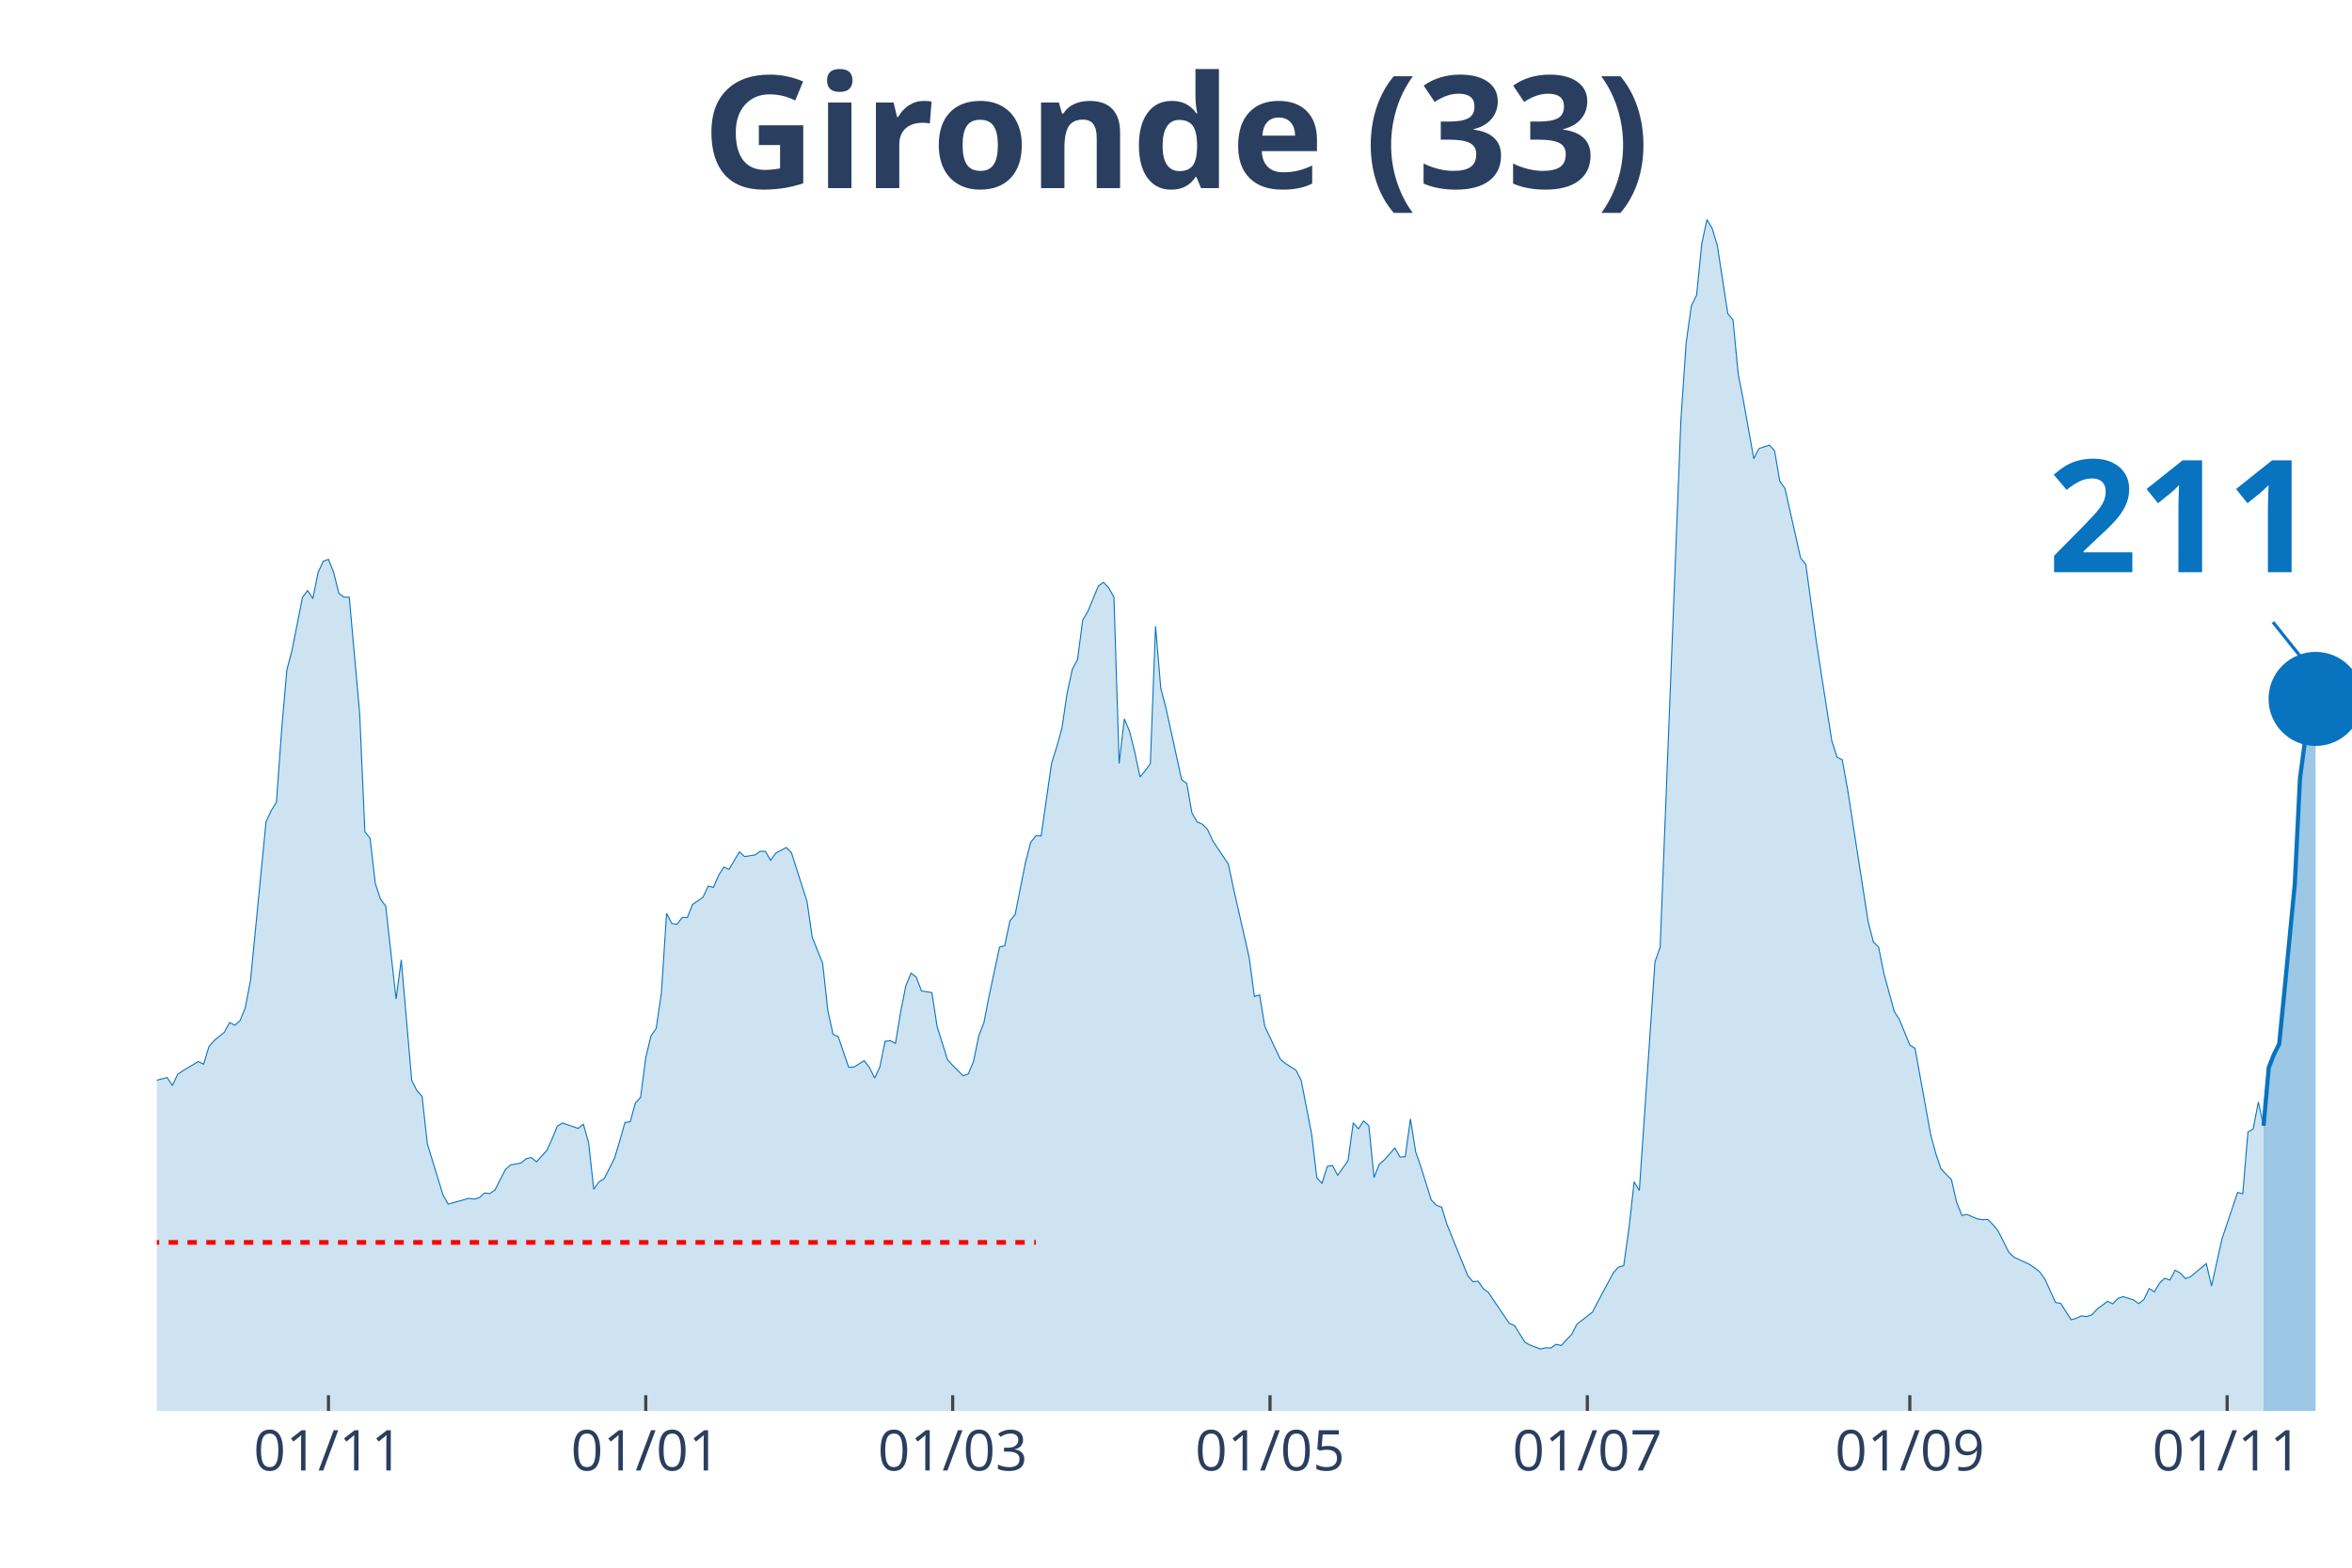
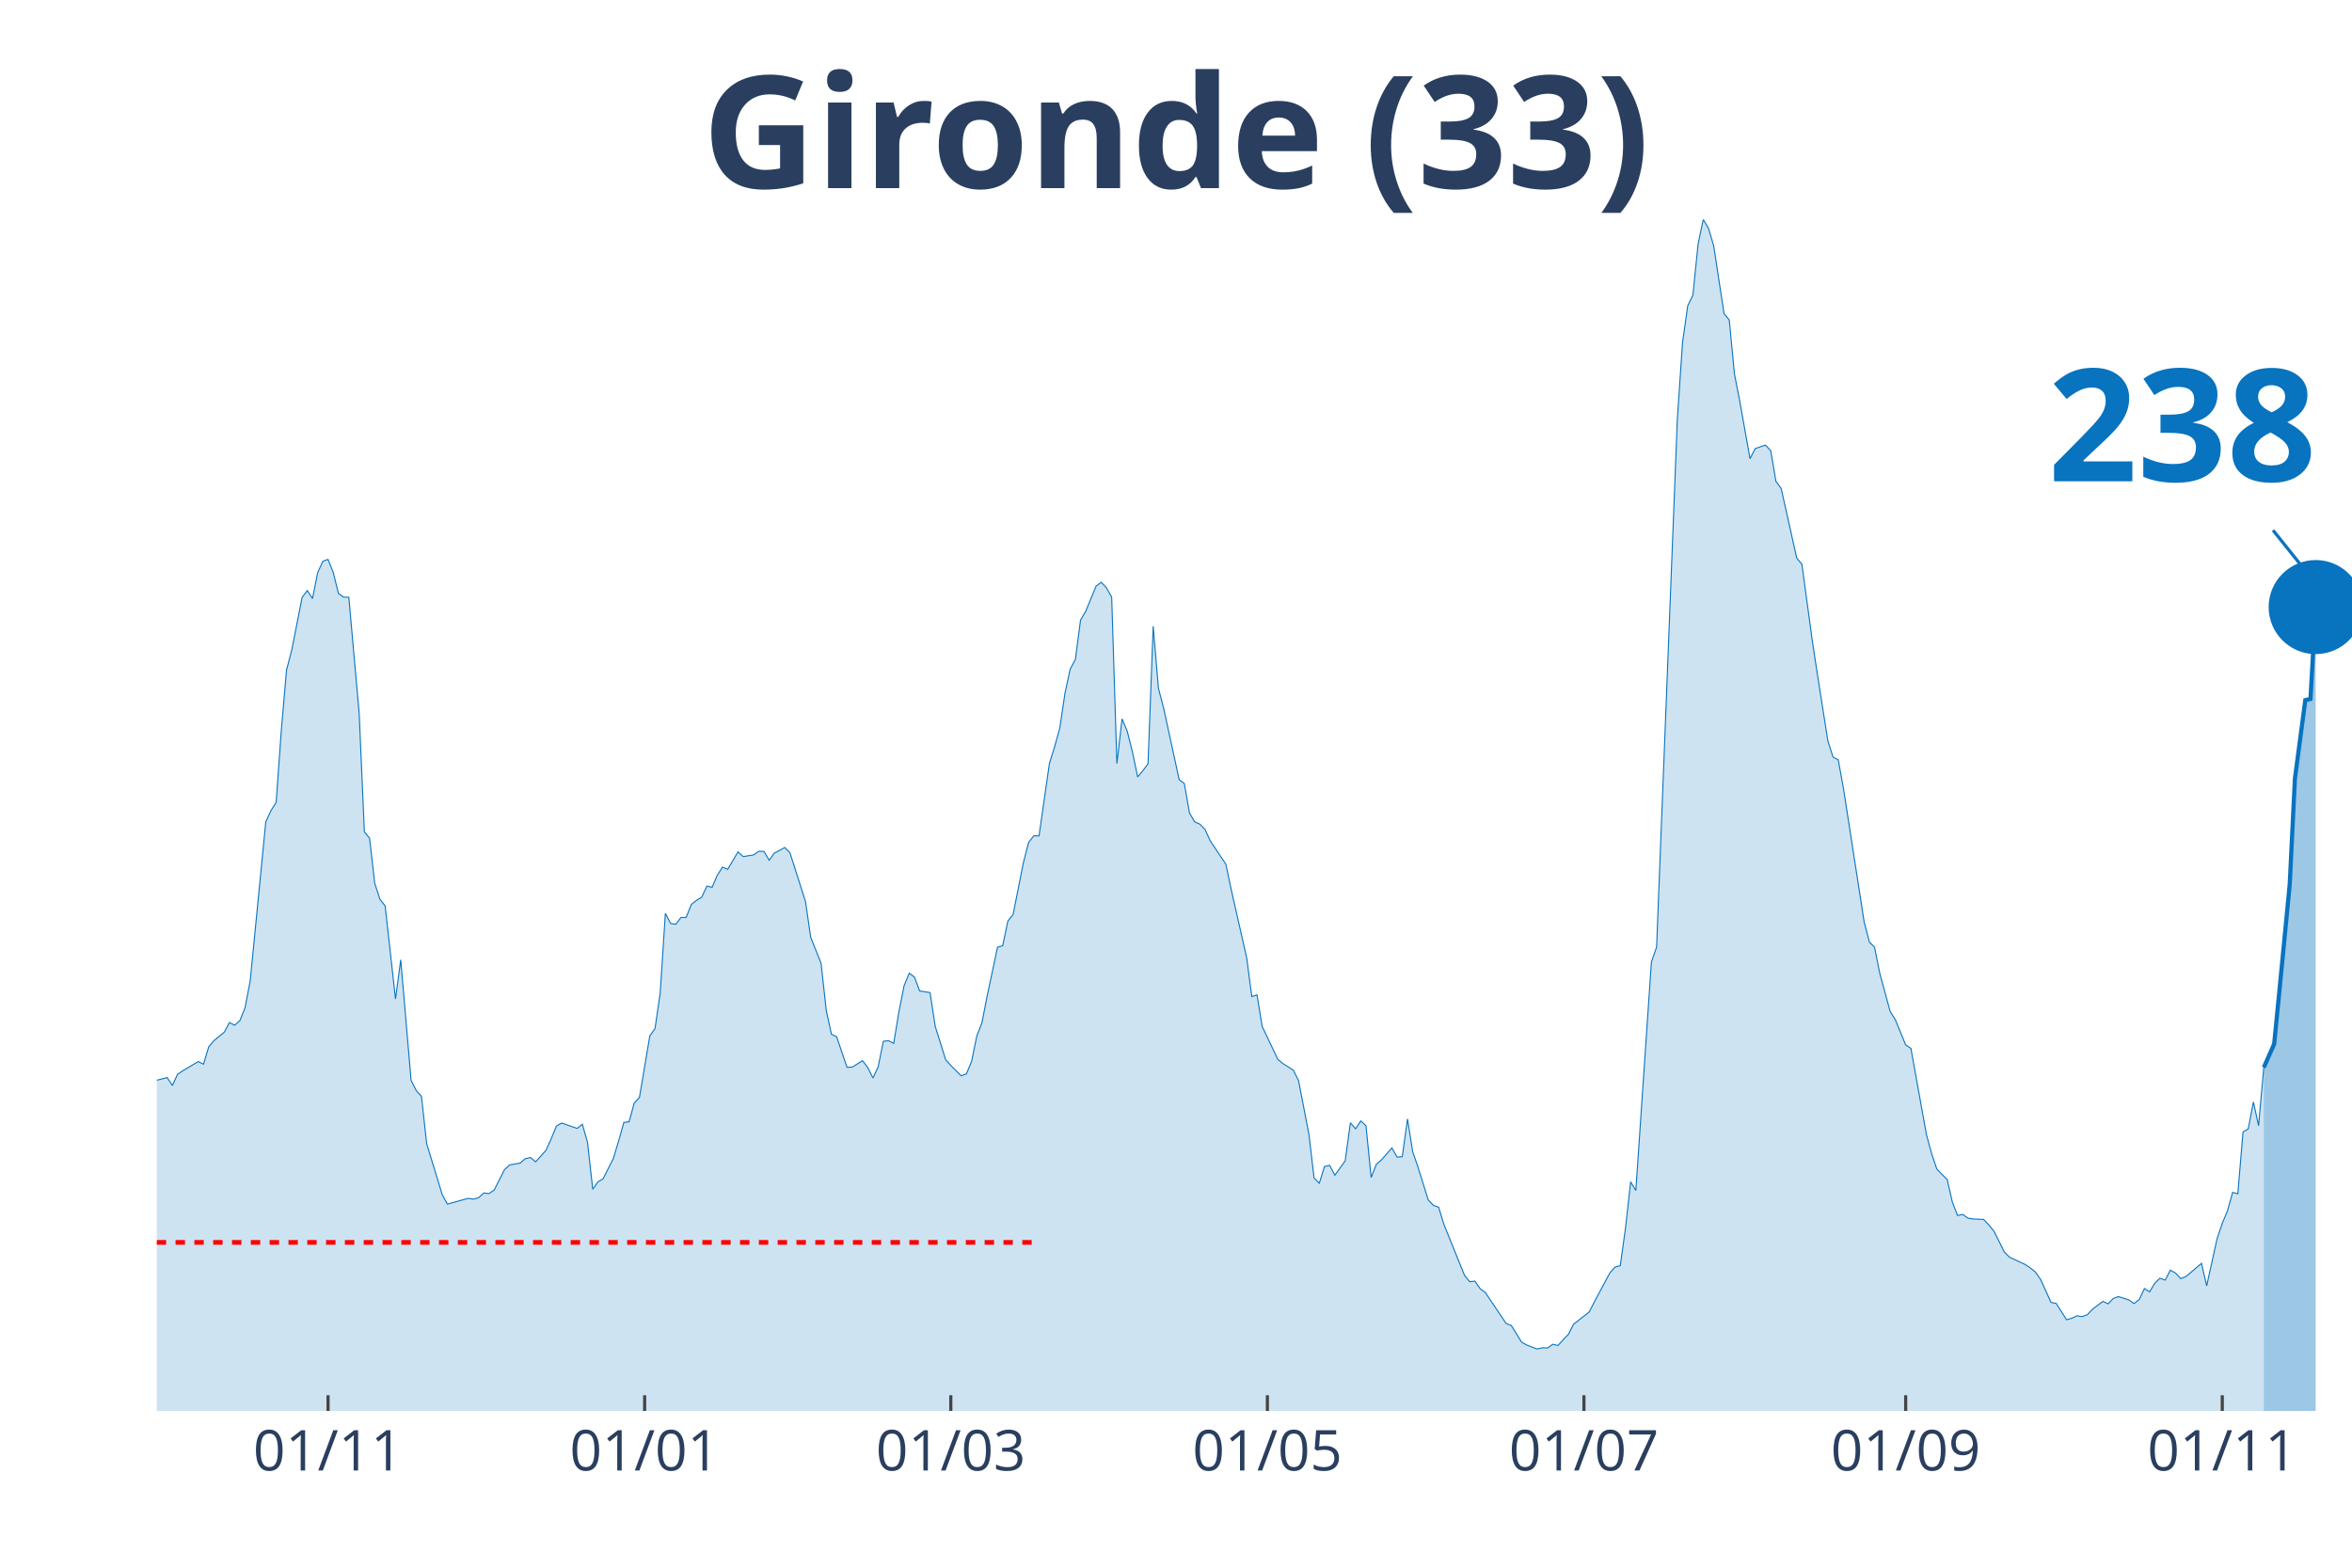
<svg xmlns="http://www.w3.org/2000/svg" class="main-svg" width="1125" height="750" style="" viewBox="0 0 750 500">
  <rect x="0" y="0" width="750" height="500" style="fill: rgb(0, 0, 0); fill-opacity: 0;" />
-   <defs id="defs-777b0c">
+   <defs id="defs-a0237b">
    <g class="clips">
-       <clipPath id="clip777b0cxyplot" class="plotclip">
+       <clipPath id="clipa0237bxyplot" class="plotclip">
        <rect width="700" height="380" />
      </clipPath>
-       <clipPath class="axesclip" id="clip777b0cx">
+       <clipPath class="axesclip" id="clipa0237bx">
        <rect x="50" y="0" width="700" height="500" />
      </clipPath>
-       <clipPath class="axesclip" id="clip777b0cy">
+       <clipPath class="axesclip" id="clipa0237by">
        <rect x="0" y="70" width="750" height="380" />
      </clipPath>
-       <clipPath class="axesclip" id="clip777b0cxy">
+       <clipPath class="axesclip" id="clipa0237bxy">
        <rect x="50" y="70" width="700" height="380" />
      </clipPath>
    </g>
    <g class="gradients" />
  </defs>
  <g class="bglayer">
    <rect class="bg" x="50" y="70" width="700" height="380" style="fill: rgb(0, 0, 0); fill-opacity: 0; stroke-width: 0;" />
  </g>
  <g class="layer-below">
    <g class="imagelayer" />
    <g class="shapelayer" />
  </g>
  <g class="cartesianlayer">
    <g class="subplot xy">
      <g class="layer-subplot">
        <g class="shapelayer" />
        <g class="imagelayer" />
      </g>
      <g class="gridlayer">
        <g class="x">
-           <path class="xgrid crisp" transform="translate(104.74,0)" d="M0,70v380" style="stroke: rgb(255, 255, 255); stroke-opacity: 1; stroke-width: 1px;" />
-           <path class="xgrid crisp" transform="translate(205.92,0)" d="M0,70v380" style="stroke: rgb(255, 255, 255); stroke-opacity: 1; stroke-width: 1px;" />
-           <path class="xgrid crisp" transform="translate(303.79,0)" d="M0,70v380" style="stroke: rgb(255, 255, 255); stroke-opacity: 1; stroke-width: 1px;" />
-           <path class="xgrid crisp" transform="translate(404.98,0)" d="M0,70v380" style="stroke: rgb(255, 255, 255); stroke-opacity: 1; stroke-width: 1px;" />
-           <path class="xgrid crisp" transform="translate(506.16,0)" d="M0,70v380" style="stroke: rgb(255, 255, 255); stroke-opacity: 1; stroke-width: 1px;" />
-           <path class="xgrid crisp" transform="translate(609,0)" d="M0,70v380" style="stroke: rgb(255, 255, 255); stroke-opacity: 1; stroke-width: 1px;" />
-           <path class="xgrid crisp" transform="translate(710.19,0)" d="M0,70v380" style="stroke: rgb(255, 255, 255); stroke-opacity: 1; stroke-width: 1px;" />
+           <path class="xgrid crisp" transform="translate(104.61,0)" d="M0,70v380" style="stroke: rgb(255, 255, 255); stroke-opacity: 1; stroke-width: 1px;" />
+           <path class="xgrid crisp" transform="translate(205.56,0)" d="M0,70v380" style="stroke: rgb(255, 255, 255); stroke-opacity: 1; stroke-width: 1px;" />
+           <path class="xgrid crisp" transform="translate(303.19,0)" d="M0,70v380" style="stroke: rgb(255, 255, 255); stroke-opacity: 1; stroke-width: 1px;" />
+           <path class="xgrid crisp" transform="translate(404.14,0)" d="M0,70v380" style="stroke: rgb(255, 255, 255); stroke-opacity: 1; stroke-width: 1px;" />
+           <path class="xgrid crisp" transform="translate(505.08,0)" d="M0,70v380" style="stroke: rgb(255, 255, 255); stroke-opacity: 1; stroke-width: 1px;" />
+           <path class="xgrid crisp" transform="translate(607.68,0)" d="M0,70v380" style="stroke: rgb(255, 255, 255); stroke-opacity: 1; stroke-width: 1px;" />
+           <path class="xgrid crisp" transform="translate(708.63,0)" d="M0,70v380" style="stroke: rgb(255, 255, 255); stroke-opacity: 1; stroke-width: 1px;" />
        </g>
        <g class="y" />
      </g>
      <g class="zerolinelayer" />
      <path class="xlines-below" />
      <path class="ylines-below" />
      <g class="overlines-below" />
      <g class="xaxislayer-below" />
      <g class="yaxislayer-below" />
      <g class="overaxes-below" />
-       <g class="plot" transform="translate(50, 70)" clip-path="url('#clip777b0cxyplot')">
+       <g class="plot" transform="translate(50, 70)" clip-path="url('#clipa0237bxyplot')">
        <g class="scatterlayer mlayer">
-           <g class="trace scatter trace9d82d4" style="stroke-miterlimit: 2;">
+           <g class="trace scatter traceda4832" style="stroke-miterlimit: 2;">
            <g class="fills">
              <g>
-                 <path class="js-fill" d="M671.8,380L-225.59,380L-225.59,378.29L-199.05,379.08L-197.39,379.21L-177.49,378.95L-175.83,378.95L-164.22,378.22L-162.56,378.55L-144.31,378.35L-142.65,377.56L-122.75,374.08L-121.09,373.42L-114.45,371.57L-112.8,371.71L-107.82,372.56L-106.16,373.62L-102.84,375.19L-101.18,375.19L-94.55,373.02L-92.89,371.84L-89.57,371.77L-87.91,369.53L-84.6,364.99L-82.94,361.83L-76.3,353.28L-74.64,343.34L-61.37,279.62L-59.72,260.33L-56.4,245.13L-54.74,244.47L-49.76,199.71L-48.1,198.79L-46.45,191.55L-44.79,193.32L-43.13,192.99L-41.47,190.1L-38.15,209.39L-36.49,212.22L-34.83,219.72L-33.18,221.3L-31.52,223.47L-29.86,228.61L-28.2,223.27L-26.54,224.46L-24.88,227.29L-23.22,227.09L-21.56,225.91L-19.91,227.62L-18.25,233.41L-16.59,245.59L-11.61,267.18L-9.95,269.35L-6.64,271.26L-4.98,274.88L-3.32,276.99L-1.66,274.95L3.32,273.69L4.98,276.2L6.64,272.64L8.29,271.52L13.27,268.56L14.93,269.42L16.59,263.89L18.25,261.91L21.56,259.21L23.22,256.12L24.88,256.98L26.54,255.53L28.2,251.45L29.86,242.82L34.83,192.14L36.49,188.52L38.15,185.89L39.81,162.78L41.47,143.69L43.13,137.37L46.45,120.52L48.1,118.35L49.76,120.92L51.42,112.62L53.08,109L54.74,108.41L56.4,112.56L58.06,119.27L59.72,120.46L61.37,120.46L64.69,157.58L66.35,195.3L68.01,197.34L69.67,211.75L71.33,216.82L72.99,218.93L76.3,248.62L77.96,236.11L81.28,274.55L82.94,277.84L84.6,279.68L86.26,294.76L91.23,311.02L92.89,314.04L99.53,312.2L101.18,312.46L102.84,312L104.5,310.49L106.16,310.69L107.82,309.57L111.14,303.05L112.8,301.54L116.11,300.95L117.77,299.56L119.43,299.17L121.09,300.55L124.41,296.86L126.07,293.18L127.73,289.16L129.38,288.18L134.36,289.89L136.02,288.57L137.68,294.36L139.34,309.31L141,306.94L142.65,305.95L145.97,299.37L147.63,293.84L149.29,287.98L150.95,287.78L152.61,281.79L154.27,280.01L155.92,267.31L157.58,260.4L159.24,258.03L160.9,246.77L162.56,221.3L164.22,224.52L165.88,224.79L167.54,222.62L169.19,222.62L170.85,218.47L174.17,216.16L175.83,212.61L177.49,213.01L179.15,209.19L180.81,206.55L182.46,207.28L185.78,201.68L187.44,203.2L190.76,202.67L192.42,201.49L194.08,201.55L195.73,204.38L197.39,202.08L199.05,201.22L200.71,200.3L202.37,201.95L207.35,217.55L209,228.93L212.32,237.23L213.98,252.3L215.64,259.87L217.3,260.66L220.62,270.4L222.27,270.34L225.59,268.3L227.25,270.47L228.91,273.83L230.57,270.27L232.23,262.11L233.89,261.91L235.55,262.77L237.2,252.7L238.86,244.34L240.52,240.39L242.18,241.64L243.84,246.05L247.16,246.58L248.82,257.37L252.13,267.97L253.79,269.81L257.11,273.1L258.77,272.51L260.43,268.56L262.09,260.46L263.74,256.19L265.4,247.69L268.72,232.09L270.38,231.63L272.04,223.73L273.7,221.69L277.01,205.04L278.67,198.66L280.33,196.55L281.99,196.62L285.31,173.51L286.97,168.18L288.63,162.26L290.28,151.07L291.94,143.43L293.6,140.34L295.26,127.76L296.92,124.93L300.24,116.9L301.9,115.72L303.55,117.5L305.21,120.46L306.87,173.51L308.53,159.29L310.19,163.24L311.85,169.83L313.51,177.79L315.17,175.82L316.82,173.58L318.48,129.74L320.14,149.49L321.8,155.8L325.12,171.01L326.78,178.65L328.44,179.9L330.09,189.31L331.75,192.14L333.41,192.86L335.07,194.57L336.73,198.2L341.71,205.63L343.36,213.47L348.34,235.39L350,247.83L351.66,247.3L353.32,257.37L358.29,267.84L359.95,269.22L363.27,271.33L364.93,274.62L368.25,291.73L369.91,305.69L371.56,307.4L373.22,302.06L374.88,301.67L376.54,304.83L379.86,300.22L381.52,288.11L383.18,290.02L384.83,287.52L386.49,289.03L388.15,305.55L389.81,301.34L391.47,299.89L394.79,296.14L396.45,299.04L398.1,298.91L399.76,286.86L401.42,297.33L403.08,302.13L406.4,312.73L408.06,314.44L409.72,315.03L411.37,320.43L418.01,336.82L419.67,338.79L421.33,338.6L422.99,341.03L424.64,342.22L426.3,344.72L431.28,352.09L432.94,352.75L436.26,358.08L437.91,359L441.23,360.25L442.89,359.86L444.55,359.92L446.21,358.74L447.87,359.13L449.53,357.29L451.18,355.58L452.84,352.35L457.82,348.47L459.48,345.25L464.45,335.96L466.11,334.12L467.77,333.66L469.43,321.81L471.09,306.94L472.75,309.7L477.73,236.77L479.38,232.09L486.02,63.59L487.68,39.3L489.34,27.51L491,24.16L492.65,7.77L494.31,0L495.97,2.83L497.63,8.36L500.95,30.02L502.61,32.06L504.27,49.24L505.92,57.73L509.24,76.29L510.9,73.06L514.22,71.95L515.88,73.79L517.54,83.53L519.19,85.77L524.17,107.95L525.83,109.99L529.15,134.35L530.81,145.21L534.12,166.27L535.78,171.47L537.44,172.33L539.1,181.41L545.73,224.06L547.39,230.45L549.05,232.09L550.71,240.39L554.03,252.57L555.69,255.2L559,263.29L560.66,264.35L565.64,291.86L567.3,297.98L568.96,302.85L570.62,304.57L572.27,306.21L573.93,313.45L575.59,317.66L577.25,317.34L580.57,318.78L582.23,318.98L583.89,318.92L585.55,320.63L587.2,322.67L588.86,325.96L590.52,329.32L592.18,330.96L597.16,333.27L598.82,334.38L600.47,335.7L602.13,338.07L605.45,345.38L607.11,345.71L610.43,350.91L612.09,350.45L613.74,349.66L615.4,349.92L617.06,349.33L618.72,347.55L622.04,345.05L623.7,345.84L625.36,344.13L627.01,343.53L630.33,344.59L631.99,345.77L633.65,344.46L635.31,340.97L636.97,342.02L638.63,339.26L640.28,337.68L641.94,338.27L643.6,335.11L645.26,336.03L646.92,337.81L648.58,337.15L653.55,333L655.21,340.18L658.53,325.17L660.19,320.23L663.51,310.29L665.17,310.75L666.82,291.01L668.48,290.08L670.14,281.46L671.8,289.03" style="fill: rgb(8, 115, 191); fill-opacity: 0.2; stroke-width: 0;" />
+                 <path class="js-fill" d="M671.87,380L-225.06,380L-225.06,378.29L-198.58,379.08L-196.93,379.21L-177.07,378.95L-175.41,378.95L-163.83,378.22L-162.17,378.55L-143.97,378.35L-142.32,377.56L-122.46,374.08L-120.8,373.42L-114.18,371.57L-112.53,371.71L-107.57,372.56L-105.91,373.62L-102.6,375.19L-100.95,375.19L-94.33,373.02L-92.67,371.84L-89.36,371.77L-87.71,369.53L-84.4,364.99L-82.74,361.83L-76.12,353.28L-74.47,343.34L-61.23,279.62L-59.57,260.33L-56.26,245.13L-54.61,244.47L-49.65,199.71L-47.99,198.79L-46.34,191.55L-44.68,193.32L-43.03,192.99L-41.37,190.1L-38.06,209.39L-36.41,212.22L-34.75,219.72L-33.1,221.3L-31.44,223.47L-29.79,228.61L-28.13,223.27L-26.48,224.46L-24.82,227.29L-23.17,227.09L-21.51,225.91L-19.86,227.62L-18.2,233.41L-16.55,245.59L-11.58,267.18L-9.93,269.35L-6.62,271.26L-4.96,274.88L-3.31,276.99L-1.65,274.95L3.31,273.69L4.96,276.2L6.62,272.64L8.27,271.52L13.24,268.56L14.89,269.42L16.55,263.89L18.2,261.91L21.51,259.21L23.17,256.12L24.82,256.98L26.48,255.53L28.13,251.45L29.79,242.82L34.75,192.14L36.41,188.52L38.06,185.89L39.72,162.78L41.37,143.69L43.03,137.37L46.34,120.52L47.99,118.35L49.65,120.92L51.3,112.62L52.96,109L54.61,108.41L56.26,112.56L57.92,119.27L59.57,120.46L61.23,120.46L64.54,157.58L66.19,195.3L67.85,197.34L69.5,211.75L71.16,216.82L72.81,218.93L76.12,248.62L77.78,236.11L81.09,274.55L82.74,277.84L84.4,279.68L86.05,294.76L91.02,311.02L92.67,314.04L99.29,312.2L100.95,312.46L102.6,312L104.26,310.49L105.91,310.69L107.57,309.57L110.87,303.05L112.53,301.54L115.84,300.95L117.49,299.56L119.15,299.17L120.8,300.55L124.11,296.86L125.77,293.18L127.42,289.16L129.08,288.18L134.04,289.89L135.7,288.57L137.35,294.36L139.01,309.31L140.66,306.94L142.32,305.95L145.63,299.37L147.28,293.84L148.94,287.98L150.59,287.78L152.25,281.79L153.9,280.01L157.21,260.4L158.87,258.03L160.52,246.77L162.17,221.3L163.83,224.52L165.48,224.79L167.14,222.62L168.79,222.62L170.45,218.47L172.1,217.15L173.76,216.16L175.41,212.61L177.07,213.01L178.72,209.19L180.38,206.55L182.03,207.28L185.34,201.68L187,203.2L190.31,202.67L191.96,201.49L193.62,201.55L195.27,204.38L196.93,202.08L198.58,201.22L200.24,200.3L201.89,201.95L206.86,217.55L208.51,228.93L211.82,237.23L213.48,252.3L215.13,259.87L216.78,260.66L220.09,270.4L221.75,270.34L225.06,268.3L226.71,270.47L228.37,273.83L230.02,270.27L231.68,262.11L233.33,261.91L234.99,262.77L236.64,252.7L238.3,244.34L239.95,240.39L241.61,241.64L243.26,246.05L246.57,246.58L248.23,257.37L251.54,267.97L253.19,269.81L256.5,273.1L258.16,272.51L259.81,268.56L261.47,260.46L263.12,256.19L264.78,247.69L268.09,232.09L269.74,231.63L271.39,223.73L273.05,221.69L276.36,205.04L278.01,198.66L279.67,196.55L281.32,196.62L284.63,173.51L286.29,168.18L287.94,162.26L289.6,151.07L291.25,143.43L292.91,140.34L294.56,127.76L296.22,124.93L299.53,116.9L301.18,115.72L302.84,117.5L304.49,120.46L306.15,173.51L307.8,159.29L309.46,163.24L311.11,169.83L312.77,177.79L314.42,175.82L316.08,173.58L317.73,129.74L319.39,149.49L321.04,155.8L324.35,171.01L326,178.65L327.66,179.9L329.31,189.31L330.97,192.14L332.62,192.86L334.28,194.57L335.93,198.2L340.9,205.63L342.55,213.47L347.52,235.39L349.17,247.83L350.83,247.3L352.48,257.37L357.45,267.84L359.1,269.22L362.41,271.33L364.07,274.62L367.38,291.73L369.03,305.69L370.69,307.4L372.34,302.06L374,301.67L375.65,304.83L378.96,300.22L380.61,288.11L382.27,290.02L383.92,287.52L385.58,289.03L387.23,305.55L388.89,301.34L390.54,299.89L393.85,296.14L395.51,299.04L397.16,298.91L398.82,286.86L400.47,297.33L402.13,302.13L405.44,312.73L407.09,314.44L408.75,315.03L410.4,320.43L417.02,336.82L418.68,338.79L420.33,338.6L421.99,341.03L423.64,342.22L425.3,344.72L430.26,352.09L431.91,352.75L435.22,358.08L436.88,359L440.19,360.25L441.84,359.86L443.5,359.92L445.15,358.74L446.81,359.13L448.46,357.29L450.12,355.58L451.77,352.35L456.74,348.47L458.39,345.25L463.36,335.96L465.01,334.12L466.67,333.66L468.32,321.81L469.98,306.94L471.63,309.7L476.6,236.77L478.25,232.09L484.87,63.59L486.52,39.3L488.18,27.51L489.83,24.16L491.49,7.77L493.14,0L494.8,2.83L496.45,8.36L499.76,30.02L501.42,32.06L503.07,49.24L504.73,57.73L508.04,76.29L509.69,73.06L513,71.95L514.66,73.79L516.31,83.53L517.97,85.77L522.93,107.95L524.59,109.99L527.9,134.35L529.55,145.21L532.86,166.27L534.52,171.47L536.17,172.33L537.83,181.41L544.44,224.06L546.1,230.45L547.75,232.09L549.41,240.39L552.72,252.57L554.37,255.2L557.68,263.29L559.34,264.35L564.3,291.86L565.96,297.98L567.61,302.85L569.27,304.57L570.92,306.21L572.58,313.45L574.23,317.66L575.89,317.34L577.54,318.52L579.2,318.78L582.51,318.92L584.16,320.63L585.82,322.67L587.47,325.96L589.13,329.32L590.78,330.96L595.74,333.27L597.4,334.38L599.05,335.7L600.71,338.07L604.02,345.38L605.67,345.71L608.98,350.91L610.64,350.45L612.29,349.66L613.95,349.92L615.6,349.33L617.26,347.55L620.57,345.05L622.22,345.84L623.88,344.13L625.53,343.53L628.84,344.59L630.5,345.77L632.15,344.46L633.81,340.97L635.46,342.02L637.12,339.26L638.77,337.68L640.43,338.27L642.08,335.11L643.74,336.03L645.39,337.81L647.04,337.15L652.01,332.94L653.66,340.11L656.97,325.1L658.63,320.17L660.28,316.22L661.94,310.29L663.59,310.75L665.25,291.01L666.9,290.08L668.56,281.46L670.21,289.03L671.87,270.47" style="fill: rgb(8, 115, 191); fill-opacity: 0.2; stroke-width: 0;" />
              </g>
            </g>
            <g class="errorbars" />
            <g class="lines">
-               <path class="js-line" d="M-225.59,378.29L-199.05,379.08L-197.39,379.21L-177.49,378.95L-175.83,378.95L-164.22,378.22L-162.56,378.55L-144.31,378.35L-142.65,377.56L-122.75,374.08L-121.09,373.42L-114.45,371.57L-112.8,371.71L-107.82,372.56L-106.16,373.62L-102.84,375.19L-101.18,375.19L-94.55,373.02L-92.89,371.84L-89.57,371.77L-87.91,369.53L-84.6,364.99L-82.94,361.83L-76.3,353.28L-74.64,343.34L-61.37,279.62L-59.72,260.33L-56.4,245.13L-54.74,244.47L-49.76,199.71L-48.1,198.79L-46.45,191.55L-44.79,193.32L-43.13,192.99L-41.47,190.1L-38.15,209.39L-36.49,212.22L-34.83,219.72L-33.18,221.3L-31.52,223.47L-29.86,228.61L-28.2,223.27L-26.54,224.46L-24.88,227.29L-23.22,227.09L-21.56,225.91L-19.91,227.62L-18.25,233.41L-16.59,245.59L-11.61,267.18L-9.95,269.35L-6.64,271.26L-4.98,274.88L-3.32,276.99L-1.66,274.95L3.32,273.69L4.98,276.2L6.64,272.64L8.29,271.52L13.27,268.56L14.93,269.42L16.59,263.89L18.25,261.91L21.56,259.21L23.22,256.12L24.88,256.98L26.54,255.53L28.2,251.45L29.86,242.82L34.83,192.14L36.49,188.52L38.15,185.89L39.81,162.78L41.47,143.69L43.13,137.37L46.45,120.52L48.1,118.35L49.76,120.92L51.42,112.62L53.08,109L54.74,108.41L56.4,112.56L58.06,119.27L59.72,120.46L61.37,120.46L64.69,157.58L66.35,195.3L68.01,197.34L69.67,211.75L71.33,216.82L72.99,218.93L76.3,248.62L77.96,236.11L81.28,274.55L82.94,277.84L84.6,279.68L86.26,294.76L91.23,311.02L92.89,314.04L99.53,312.2L101.18,312.46L102.84,312L104.5,310.49L106.16,310.69L107.82,309.57L111.14,303.05L112.8,301.54L116.11,300.95L117.77,299.56L119.43,299.17L121.09,300.55L124.41,296.86L126.07,293.18L127.73,289.16L129.38,288.18L134.36,289.89L136.02,288.57L137.68,294.36L139.34,309.31L141,306.94L142.65,305.95L145.97,299.37L147.63,293.84L149.29,287.98L150.95,287.78L152.61,281.79L154.27,280.01L155.92,267.31L157.58,260.4L159.24,258.03L160.9,246.77L162.56,221.3L164.22,224.52L165.88,224.79L167.54,222.62L169.19,222.62L170.85,218.47L174.17,216.16L175.83,212.61L177.49,213.01L179.15,209.19L180.81,206.55L182.46,207.28L185.78,201.68L187.44,203.2L190.76,202.67L192.42,201.49L194.08,201.55L195.73,204.38L197.39,202.08L199.05,201.22L200.71,200.3L202.37,201.95L207.35,217.55L209,228.93L212.32,237.23L213.98,252.3L215.64,259.87L217.3,260.66L220.62,270.4L222.27,270.34L225.59,268.3L227.25,270.47L228.91,273.83L230.57,270.27L232.23,262.11L233.89,261.91L235.55,262.77L237.2,252.7L238.86,244.34L240.52,240.39L242.18,241.64L243.84,246.05L247.16,246.58L248.82,257.37L252.13,267.97L253.79,269.81L257.11,273.1L258.77,272.51L260.43,268.56L262.09,260.46L263.74,256.19L265.4,247.69L268.72,232.09L270.38,231.63L272.04,223.73L273.7,221.69L277.01,205.04L278.67,198.66L280.33,196.55L281.99,196.62L285.31,173.51L286.97,168.18L288.63,162.26L290.28,151.07L291.94,143.43L293.6,140.34L295.26,127.76L296.92,124.93L300.24,116.9L301.9,115.72L303.55,117.5L305.21,120.46L306.87,173.51L308.53,159.29L310.19,163.24L311.85,169.83L313.51,177.79L315.17,175.82L316.82,173.58L318.48,129.74L320.14,149.49L321.8,155.8L325.12,171.01L326.78,178.65L328.44,179.9L330.09,189.31L331.75,192.14L333.41,192.86L335.07,194.57L336.73,198.2L341.71,205.63L343.36,213.47L348.34,235.39L350,247.83L351.66,247.3L353.32,257.37L358.29,267.84L359.95,269.22L363.27,271.33L364.93,274.62L368.25,291.73L369.91,305.69L371.56,307.4L373.22,302.06L374.88,301.67L376.54,304.83L379.86,300.22L381.52,288.11L383.18,290.02L384.83,287.52L386.49,289.03L388.15,305.55L389.81,301.34L391.47,299.89L394.79,296.14L396.45,299.04L398.1,298.91L399.76,286.86L401.42,297.33L403.08,302.13L406.4,312.73L408.06,314.44L409.72,315.03L411.37,320.43L418.01,336.82L419.67,338.79L421.33,338.6L422.99,341.03L424.64,342.22L426.3,344.72L431.28,352.09L432.94,352.75L436.26,358.08L437.91,359L441.23,360.25L442.89,359.86L444.55,359.92L446.21,358.74L447.87,359.13L449.53,357.29L451.18,355.58L452.84,352.35L457.82,348.47L459.48,345.25L464.45,335.96L466.11,334.12L467.77,333.66L469.43,321.81L471.09,306.94L472.75,309.7L477.73,236.77L479.38,232.09L486.02,63.59L487.68,39.3L489.34,27.51L491,24.16L492.65,7.77L494.31,0L495.97,2.83L497.63,8.36L500.95,30.02L502.61,32.06L504.27,49.24L505.92,57.73L509.24,76.29L510.9,73.06L514.22,71.95L515.88,73.79L517.54,83.53L519.19,85.77L524.17,107.95L525.83,109.99L529.15,134.35L530.81,145.21L534.12,166.27L535.78,171.47L537.44,172.33L539.1,181.41L545.73,224.06L547.39,230.45L549.05,232.09L550.71,240.39L554.03,252.57L555.69,255.2L559,263.29L560.66,264.35L565.64,291.86L567.3,297.98L568.96,302.85L570.62,304.57L572.27,306.21L573.93,313.45L575.59,317.66L577.25,317.34L580.57,318.78L582.23,318.98L583.89,318.92L585.55,320.63L587.2,322.67L588.86,325.96L590.52,329.32L592.18,330.96L597.16,333.27L598.82,334.38L600.47,335.7L602.13,338.07L605.45,345.38L607.11,345.71L610.43,350.91L612.09,350.45L613.74,349.66L615.4,349.92L617.06,349.33L618.72,347.55L622.04,345.05L623.7,345.84L625.36,344.13L627.01,343.53L630.33,344.59L631.99,345.77L633.65,344.46L635.31,340.97L636.97,342.02L638.63,339.26L640.28,337.68L641.94,338.27L643.6,335.11L645.26,336.03L646.92,337.81L648.58,337.15L653.55,333L655.21,340.18L658.53,325.17L660.19,320.23L663.51,310.29L665.17,310.75L666.82,291.01L668.48,290.08L670.14,281.46L671.8,289.03" style="vector-effect: non-scaling-stroke; fill: none; stroke: rgb(8, 115, 191); stroke-opacity: 1; stroke-width: 0.5px; opacity: 1;" />
+               <path class="js-line" d="M-225.06,378.29L-198.58,379.08L-196.93,379.21L-177.07,378.95L-175.41,378.95L-163.83,378.22L-162.17,378.55L-143.97,378.35L-142.32,377.56L-122.46,374.08L-120.8,373.42L-114.18,371.57L-112.53,371.71L-107.57,372.56L-105.91,373.62L-102.6,375.19L-100.95,375.19L-94.33,373.02L-92.67,371.84L-89.36,371.77L-87.71,369.53L-84.4,364.99L-82.74,361.83L-76.12,353.28L-74.47,343.34L-61.23,279.62L-59.57,260.33L-56.26,245.13L-54.61,244.47L-49.65,199.71L-47.99,198.79L-46.34,191.55L-44.68,193.32L-43.03,192.99L-41.37,190.1L-38.06,209.39L-36.41,212.22L-34.75,219.72L-33.1,221.3L-31.44,223.47L-29.79,228.61L-28.13,223.27L-26.48,224.46L-24.82,227.29L-23.17,227.09L-21.51,225.91L-19.86,227.62L-18.2,233.41L-16.55,245.59L-11.58,267.18L-9.93,269.35L-6.62,271.26L-4.96,274.88L-3.31,276.99L-1.65,274.95L3.31,273.69L4.96,276.2L6.62,272.64L8.27,271.52L13.24,268.56L14.89,269.42L16.55,263.89L18.2,261.91L21.51,259.21L23.17,256.12L24.82,256.98L26.48,255.53L28.13,251.45L29.79,242.82L34.75,192.14L36.41,188.52L38.06,185.89L39.72,162.78L41.37,143.69L43.03,137.37L46.34,120.52L47.99,118.35L49.65,120.92L51.3,112.62L52.96,109L54.61,108.41L56.26,112.56L57.92,119.27L59.57,120.46L61.23,120.46L64.54,157.58L66.19,195.3L67.85,197.34L69.5,211.75L71.16,216.82L72.81,218.93L76.12,248.62L77.78,236.11L81.09,274.55L82.74,277.84L84.4,279.68L86.05,294.76L91.02,311.02L92.67,314.04L99.29,312.2L100.95,312.46L102.6,312L104.26,310.49L105.91,310.69L107.57,309.57L110.87,303.05L112.53,301.54L115.84,300.95L117.49,299.56L119.15,299.17L120.8,300.55L124.11,296.86L125.77,293.18L127.42,289.16L129.08,288.18L134.04,289.89L135.7,288.57L137.35,294.36L139.01,309.31L140.66,306.94L142.32,305.95L145.63,299.37L147.28,293.84L148.94,287.98L150.59,287.78L152.25,281.79L153.9,280.01L157.21,260.4L158.87,258.03L160.52,246.77L162.17,221.3L163.83,224.52L165.48,224.79L167.14,222.62L168.79,222.62L170.45,218.47L172.1,217.15L173.76,216.16L175.41,212.61L177.07,213.01L178.72,209.19L180.38,206.55L182.03,207.28L185.34,201.68L187,203.2L190.31,202.67L191.96,201.49L193.62,201.55L195.27,204.38L196.93,202.08L198.58,201.22L200.24,200.3L201.89,201.95L206.86,217.55L208.51,228.93L211.82,237.23L213.48,252.3L215.13,259.87L216.78,260.66L220.09,270.4L221.75,270.34L225.06,268.3L226.71,270.47L228.37,273.83L230.02,270.27L231.68,262.11L233.33,261.91L234.99,262.77L236.64,252.7L238.3,244.34L239.95,240.39L241.61,241.64L243.26,246.05L246.57,246.58L248.23,257.37L251.54,267.97L253.19,269.81L256.5,273.1L258.16,272.51L259.81,268.56L261.47,260.46L263.12,256.19L264.78,247.69L268.09,232.09L269.74,231.63L271.39,223.73L273.05,221.69L276.36,205.04L278.01,198.66L279.67,196.55L281.32,196.62L284.63,173.51L286.29,168.18L287.94,162.26L289.6,151.07L291.25,143.43L292.91,140.34L294.56,127.76L296.22,124.93L299.53,116.9L301.18,115.72L302.84,117.5L304.49,120.46L306.15,173.51L307.8,159.29L309.46,163.24L311.11,169.83L312.77,177.79L314.42,175.82L316.08,173.58L317.73,129.74L319.39,149.49L321.04,155.8L324.35,171.01L326,178.65L327.66,179.9L329.31,189.31L330.97,192.14L332.62,192.86L334.28,194.57L335.93,198.2L340.9,205.63L342.55,213.47L347.52,235.39L349.17,247.83L350.83,247.3L352.48,257.37L357.45,267.84L359.1,269.22L362.41,271.33L364.07,274.62L367.38,291.73L369.03,305.69L370.69,307.4L372.34,302.06L374,301.67L375.65,304.83L378.96,300.22L380.61,288.11L382.27,290.02L383.92,287.52L385.58,289.03L387.23,305.55L388.89,301.34L390.54,299.89L393.85,296.14L395.51,299.04L397.16,298.91L398.82,286.86L400.47,297.33L402.13,302.13L405.44,312.73L407.09,314.44L408.75,315.03L410.4,320.43L417.02,336.82L418.68,338.79L420.33,338.6L421.99,341.03L423.64,342.22L425.3,344.72L430.26,352.09L431.91,352.75L435.22,358.08L436.88,359L440.19,360.25L441.84,359.86L443.5,359.92L445.15,358.74L446.81,359.13L448.46,357.29L450.12,355.58L451.77,352.35L456.74,348.47L458.39,345.25L463.36,335.96L465.01,334.12L466.67,333.66L468.32,321.81L469.98,306.94L471.63,309.7L476.6,236.77L478.25,232.09L484.87,63.59L486.52,39.3L488.18,27.51L489.83,24.16L491.49,7.77L493.14,0L494.8,2.83L496.45,8.36L499.76,30.02L501.42,32.06L503.07,49.24L504.73,57.73L508.04,76.29L509.69,73.06L513,71.95L514.66,73.79L516.31,83.53L517.97,85.77L522.93,107.95L524.59,109.99L527.9,134.35L529.55,145.21L532.86,166.27L534.52,171.47L536.17,172.33L537.83,181.41L544.44,224.06L546.1,230.45L547.75,232.09L549.41,240.39L552.72,252.57L554.37,255.2L557.68,263.29L559.34,264.35L564.3,291.86L565.96,297.98L567.61,302.85L569.27,304.57L570.92,306.21L572.58,313.45L574.23,317.66L575.89,317.34L577.54,318.52L579.2,318.78L582.51,318.92L584.16,320.63L585.82,322.67L587.47,325.96L589.13,329.32L590.78,330.96L595.74,333.27L597.4,334.38L599.05,335.7L600.71,338.07L604.02,345.38L605.67,345.71L608.98,350.91L610.64,350.45L612.29,349.66L613.95,349.92L615.6,349.33L617.26,347.55L620.57,345.05L622.22,345.84L623.88,344.13L625.53,343.53L628.84,344.59L630.5,345.77L632.15,344.46L633.81,340.97L635.46,342.02L637.12,339.26L638.77,337.68L640.43,338.27L642.08,335.11L643.74,336.03L645.39,337.81L647.04,337.15L652.01,332.94L653.66,340.11L656.97,325.1L658.63,320.17L660.28,316.22L661.94,310.29L663.59,310.75L665.25,291.01L666.9,290.08L668.56,281.46L670.21,289.03L671.87,270.47" style="vector-effect: non-scaling-stroke; fill: none; stroke: rgb(8, 115, 191); stroke-opacity: 1; stroke-width: 0.5px; opacity: 1;" />
            </g>
            <g class="points" />
            <g class="text" />
          </g>
-           <g class="trace scatter trace9bec65" style="stroke-miterlimit: 2;">
+           <g class="trace scatter tracee60780" style="stroke-miterlimit: 2;">
            <g class="fills">
              <g>
-                 <path class="js-fill" d="M688.39,380L671.8,380L671.8,289.03L673.46,270.47L675.12,266.26L676.78,262.97L678.44,246.25L681.75,212.08L683.41,178.32L686.73,153.3L688.39,152.91" style="fill: rgb(8, 115, 191); fill-opacity: 0.4; stroke-width: 0;" />
+                 <path class="js-fill" d="M688.42,380L671.87,380L671.87,270.47L675.18,262.97L676.83,246.25L680.14,212.08L681.8,178.32L685.11,153.3L686.76,152.91L688.42,123.62" style="fill: rgb(8, 115, 191); fill-opacity: 0.4; stroke-width: 0;" />
              </g>
            </g>
            <g class="errorbars" />
            <g class="lines">
-               <path class="js-line" d="M671.8,289.03L673.46,270.47L675.12,266.26L676.78,262.97L678.44,246.25L681.75,212.08L683.41,178.32L686.73,153.3L688.39,152.91" style="vector-effect: non-scaling-stroke; fill: none; stroke: rgb(8, 115, 191); stroke-opacity: 1; stroke-width: 2px; opacity: 1;" />
+               <path class="js-line" d="M671.87,270.47L675.18,262.97L676.83,246.25L680.14,212.08L681.8,178.32L685.11,153.3L686.76,152.91L688.42,123.62" style="vector-effect: non-scaling-stroke; fill: none; stroke: rgb(8, 115, 191); stroke-opacity: 1; stroke-width: 2px; opacity: 1;" />
            </g>
            <g class="points" />
            <g class="text" />
          </g>
-           <g class="trace scatter tracec7088a" style="stroke-miterlimit: 2; opacity: 1;">
+           <g class="trace scatter trace946d34" style="stroke-miterlimit: 2; opacity: 1;">
            <g class="fills" />
            <g class="errorbars" />
            <g class="lines" />
            <g class="points">
-               <path class="point" transform="translate(688.39,152.91)" d="M15,0A15,15 0 1,1 0,-15A15,15 0 0,1 15,0Z" style="opacity: 1; stroke-width: 0px; fill: rgb(8, 115, 191); fill-opacity: 1;" />
+               <path class="point" transform="translate(688.42,123.62)" d="M15,0A15,15 0 1,1 0,-15A15,15 0 0,1 15,0Z" style="opacity: 1; stroke-width: 0px; fill: rgb(8, 115, 191); fill-opacity: 1;" />
            </g>
            <g class="text" />
          </g>
        </g>
      </g>
      <g class="overplot" />
      <path class="xlines-above crisp" style="fill: none; stroke-width: 1px; stroke: rgb(0, 0, 0); stroke-opacity: 0;" d="" />
      <path class="ylines-above crisp" style="fill: none;" d="M0,0" />
      <g class="overlines-above" />
      <g class="xaxislayer-above">
-         <path class="xtick ticks crisp" d="M0,450v-5" transform="translate(104.74,0)" style="stroke: rgb(68, 68, 68); stroke-opacity: 1; stroke-width: 1px;" />
-         <path class="xtick ticks crisp" d="M0,450v-5" transform="translate(205.92,0)" style="stroke: rgb(68, 68, 68); stroke-opacity: 1; stroke-width: 1px;" />
-         <path class="xtick ticks crisp" d="M0,450v-5" transform="translate(303.79,0)" style="stroke: rgb(68, 68, 68); stroke-opacity: 1; stroke-width: 1px;" />
-         <path class="xtick ticks crisp" d="M0,450v-5" transform="translate(404.98,0)" style="stroke: rgb(68, 68, 68); stroke-opacity: 1; stroke-width: 1px;" />
-         <path class="xtick ticks crisp" d="M0,450v-5" transform="translate(506.16,0)" style="stroke: rgb(68, 68, 68); stroke-opacity: 1; stroke-width: 1px;" />
-         <path class="xtick ticks crisp" d="M0,450v-5" transform="translate(609,0)" style="stroke: rgb(68, 68, 68); stroke-opacity: 1; stroke-width: 1px;" />
-         <path class="xtick ticks crisp" d="M0,450v-5" transform="translate(710.19,0)" style="stroke: rgb(68, 68, 68); stroke-opacity: 1; stroke-width: 1px;" />
+         <path class="xtick ticks crisp" d="M0,450v-5" transform="translate(104.61,0)" style="stroke: rgb(68, 68, 68); stroke-opacity: 1; stroke-width: 1px;" />
+         <path class="xtick ticks crisp" d="M0,450v-5" transform="translate(205.56,0)" style="stroke: rgb(68, 68, 68); stroke-opacity: 1; stroke-width: 1px;" />
+         <path class="xtick ticks crisp" d="M0,450v-5" transform="translate(303.19,0)" style="stroke: rgb(68, 68, 68); stroke-opacity: 1; stroke-width: 1px;" />
+         <path class="xtick ticks crisp" d="M0,450v-5" transform="translate(404.14,0)" style="stroke: rgb(68, 68, 68); stroke-opacity: 1; stroke-width: 1px;" />
+         <path class="xtick ticks crisp" d="M0,450v-5" transform="translate(505.08,0)" style="stroke: rgb(68, 68, 68); stroke-opacity: 1; stroke-width: 1px;" />
+         <path class="xtick ticks crisp" d="M0,450v-5" transform="translate(607.68,0)" style="stroke: rgb(68, 68, 68); stroke-opacity: 1; stroke-width: 1px;" />
+         <path class="xtick ticks crisp" d="M0,450v-5" transform="translate(708.63,0)" style="stroke: rgb(68, 68, 68); stroke-opacity: 1; stroke-width: 1px;" />
        <g class="xtick">
-           <text text-anchor="middle" x="0" y="469" transform="translate(104.74,0)" style="font-family: 'Open Sans', verdana, arial, sans-serif; font-size: 18px; fill: rgb(42, 63, 95); fill-opacity: 1; white-space: pre;">01/11</text>
+           <text text-anchor="middle" x="0" y="469" transform="translate(104.61,0)" style="font-family: 'Open Sans', verdana, arial, sans-serif; font-size: 18px; fill: rgb(42, 63, 95); fill-opacity: 1; white-space: pre;">01/11</text>
        </g>
        <g class="xtick">
-           <text text-anchor="middle" x="0" y="469" transform="translate(205.92,0)" style="font-family: 'Open Sans', verdana, arial, sans-serif; font-size: 18px; fill: rgb(42, 63, 95); fill-opacity: 1; white-space: pre;">01/01</text>
+           <text text-anchor="middle" x="0" y="469" transform="translate(205.56,0)" style="font-family: 'Open Sans', verdana, arial, sans-serif; font-size: 18px; fill: rgb(42, 63, 95); fill-opacity: 1; white-space: pre;">01/01</text>
        </g>
        <g class="xtick">
-           <text text-anchor="middle" x="0" y="469" transform="translate(303.79,0)" style="font-family: 'Open Sans', verdana, arial, sans-serif; font-size: 18px; fill: rgb(42, 63, 95); fill-opacity: 1; white-space: pre;">01/03</text>
+           <text text-anchor="middle" x="0" y="469" transform="translate(303.19,0)" style="font-family: 'Open Sans', verdana, arial, sans-serif; font-size: 18px; fill: rgb(42, 63, 95); fill-opacity: 1; white-space: pre;">01/03</text>
        </g>
        <g class="xtick">
-           <text text-anchor="middle" x="0" y="469" transform="translate(404.98,0)" style="font-family: 'Open Sans', verdana, arial, sans-serif; font-size: 18px; fill: rgb(42, 63, 95); fill-opacity: 1; white-space: pre;">01/05</text>
+           <text text-anchor="middle" x="0" y="469" transform="translate(404.14,0)" style="font-family: 'Open Sans', verdana, arial, sans-serif; font-size: 18px; fill: rgb(42, 63, 95); fill-opacity: 1; white-space: pre;">01/05</text>
        </g>
        <g class="xtick">
-           <text text-anchor="middle" x="0" y="469" transform="translate(506.16,0)" style="font-family: 'Open Sans', verdana, arial, sans-serif; font-size: 18px; fill: rgb(42, 63, 95); fill-opacity: 1; white-space: pre;">01/07</text>
+           <text text-anchor="middle" x="0" y="469" transform="translate(505.08,0)" style="font-family: 'Open Sans', verdana, arial, sans-serif; font-size: 18px; fill: rgb(42, 63, 95); fill-opacity: 1; white-space: pre;">01/07</text>
        </g>
        <g class="xtick">
-           <text text-anchor="middle" x="0" y="469" transform="translate(609,0)" style="font-family: 'Open Sans', verdana, arial, sans-serif; font-size: 18px; fill: rgb(42, 63, 95); fill-opacity: 1; white-space: pre;">01/09</text>
+           <text text-anchor="middle" x="0" y="469" transform="translate(607.68,0)" style="font-family: 'Open Sans', verdana, arial, sans-serif; font-size: 18px; fill: rgb(42, 63, 95); fill-opacity: 1; white-space: pre;">01/09</text>
        </g>
        <g class="xtick">
-           <text text-anchor="middle" x="0" y="469" transform="translate(710.19,0)" style="font-family: 'Open Sans', verdana, arial, sans-serif; font-size: 18px; fill: rgb(42, 63, 95); fill-opacity: 1; white-space: pre;">01/11</text>
+           <text text-anchor="middle" x="0" y="469" transform="translate(708.63,0)" style="font-family: 'Open Sans', verdana, arial, sans-serif; font-size: 18px; fill: rgb(42, 63, 95); fill-opacity: 1; white-space: pre;">01/11</text>
        </g>
      </g>
      <g class="yaxislayer-above" />
      <g class="overaxes-above" />
    </g>
  </g>
  <g class="polarlayer" />
  <g class="ternarylayer" />
  <g class="geolayer" />
  <g class="funnelarealayer" />
  <g class="pielayer" />
  <g class="treemaplayer" />
  <g class="sunburstlayer" />
  <g class="glimages" />
-   <defs id="topdefs-777b0c">
+   <defs id="topdefs-a0237b">
    <g class="clips" />
  </defs>
  <g class="layer-above">
    <g class="imagelayer" />
    <g class="shapelayer">
-       <path data-index="0" fill-rule="evenodd" d="M-882.23,396.24L330.33,396.24" clip-path="url('#clip777b0cxy')" style="opacity: 1; stroke: rgb(255, 0, 0); stroke-opacity: 1; fill: rgb(0, 0, 0); fill-opacity: 0; stroke-dasharray: 3px, 3px; stroke-width: 1.5px;" />
+       <path data-index="0" fill-rule="evenodd" d="M-880.02,396.24L329.67,396.24" clip-path="url('#clipa0237bxy')" style="opacity: 1; stroke: rgb(255, 0, 0); stroke-opacity: 1; fill: rgb(0, 0, 0); fill-opacity: 0; stroke-dasharray: 3px, 3px; stroke-width: 1.5px;" />
    </g>
  </g>
  <g class="infolayer">
    <g class="g-gtitle">
      <text class="gtitle" x="375" y="25" text-anchor="middle" dy="0.7em" style="font-family: 'Open Sans', verdana, arial, sans-serif; font-size: 50px; fill: rgb(42, 63, 95); opacity: 1; font-weight: normal; white-space: pre;">
        <tspan style="font-weight:bold">Gironde (33)</tspan>
      </text>
    </g>
    <g class="g-xtitle" />
    <g class="annotation" data-index="0" style="opacity: 1;">
-       <g class="annotation-text-g" transform="rotate(0,696.39,162.91)">
-         <g class="cursor-pointer" transform="translate(638, 127)">
+       <g class="annotation-text-g" transform="rotate(0,696.42,133.62)">
+         <g class="cursor-pointer" transform="translate(638, 98)">
          <rect class="bg" x="0.5" y="0.5" width="115" height="71" style="stroke-width: 1px; stroke: rgb(0, 0, 0); stroke-opacity: 0; fill: rgb(255, 255, 255); fill-opacity: 0.6;" />
          <text class="annotation-text" text-anchor="middle" x="57.812" y="55.5" style="font-family: 'Open Sans', verdana, arial, sans-serif; font-size: 50px; fill: rgb(8, 115, 191); fill-opacity: 1; white-space: pre;">
-             <tspan style="font-weight:bold">211 </tspan>
+             <tspan style="font-weight:bold">238 </tspan>
          </text>
        </g>
      </g>
      <g class="annotation-arrow-g" style="opacity: 1;">
-         <path d="M724.79,198.41L736.39,212.91" style="stroke-width: 1px; stroke: rgb(8, 115, 191); stroke-opacity: 1; stroke-dasharray: 0px, 0px, 18.569px, 18.569px;" />
+         <path d="M724.82,169.12L736.42,183.62" style="stroke-width: 1px; stroke: rgb(8, 115, 191); stroke-opacity: 1; stroke-dasharray: 0px, 0px, 18.569px, 18.569px;" />
      </g>
    </g>
  </g>
</svg>
